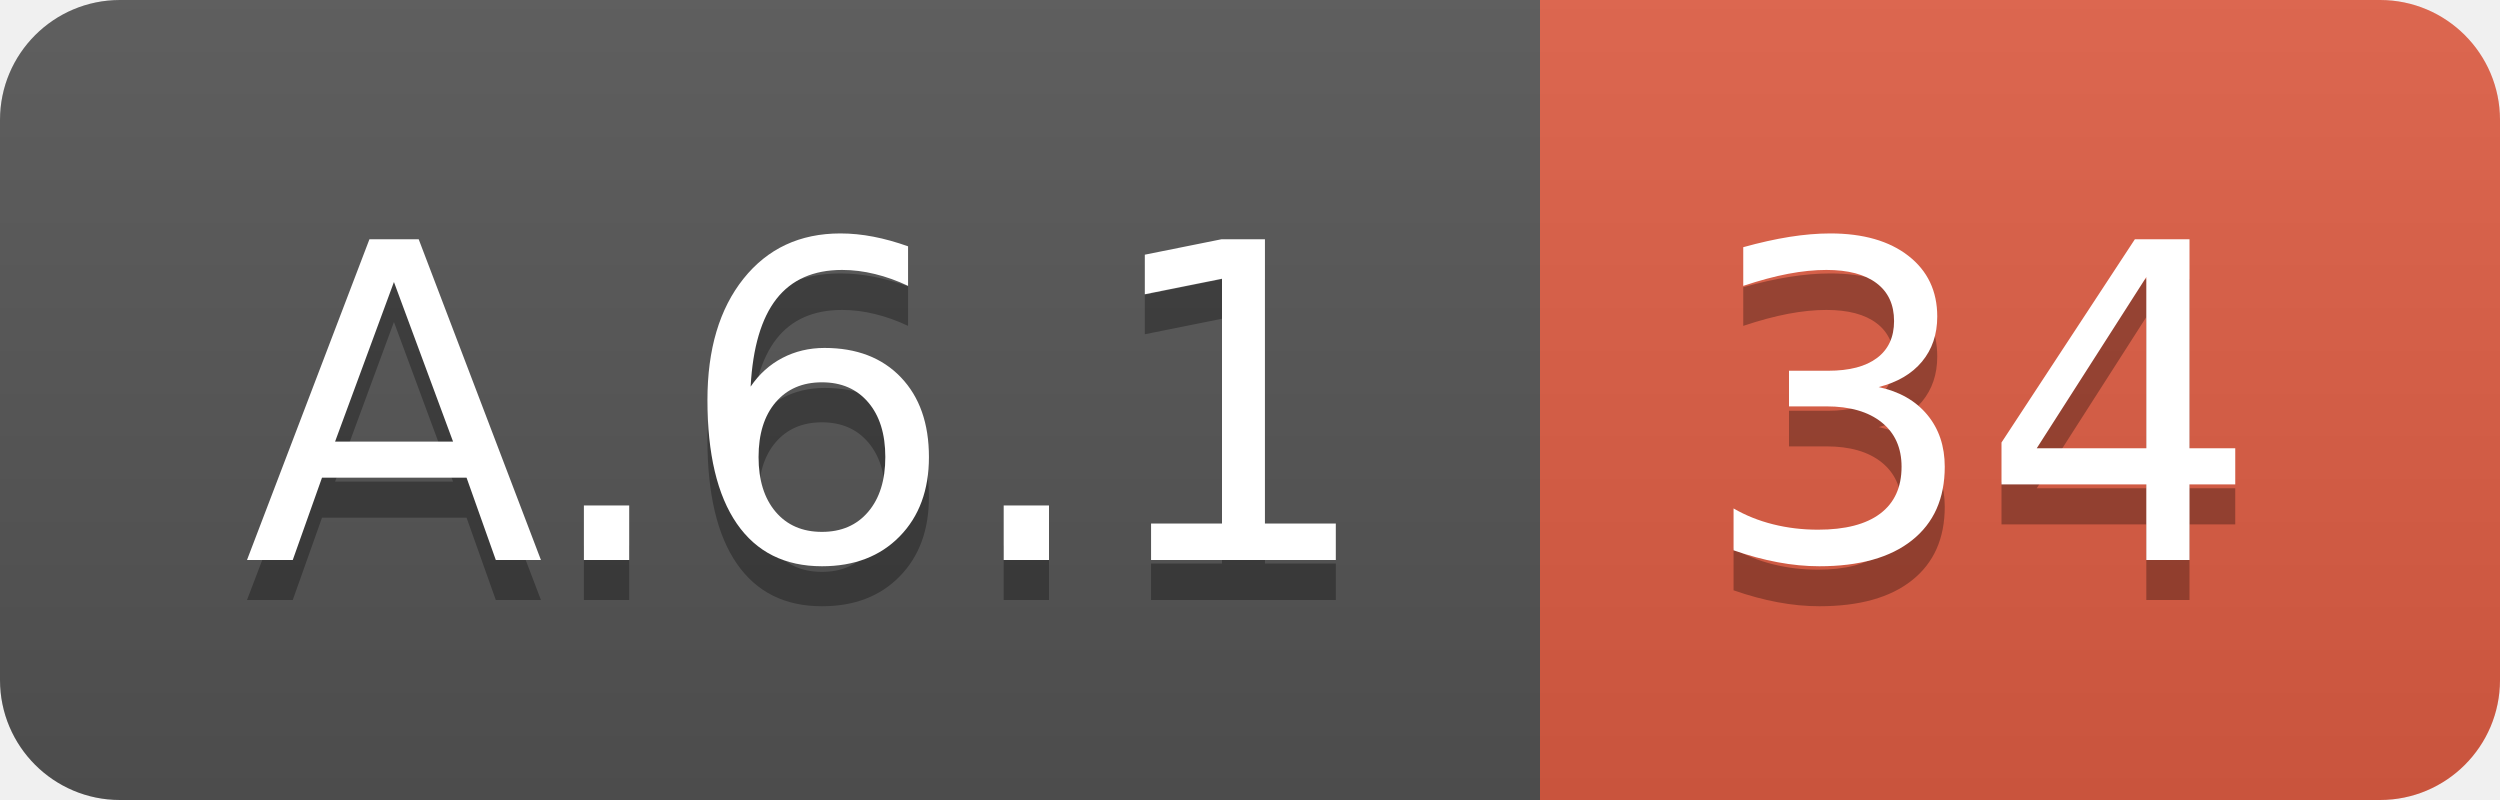
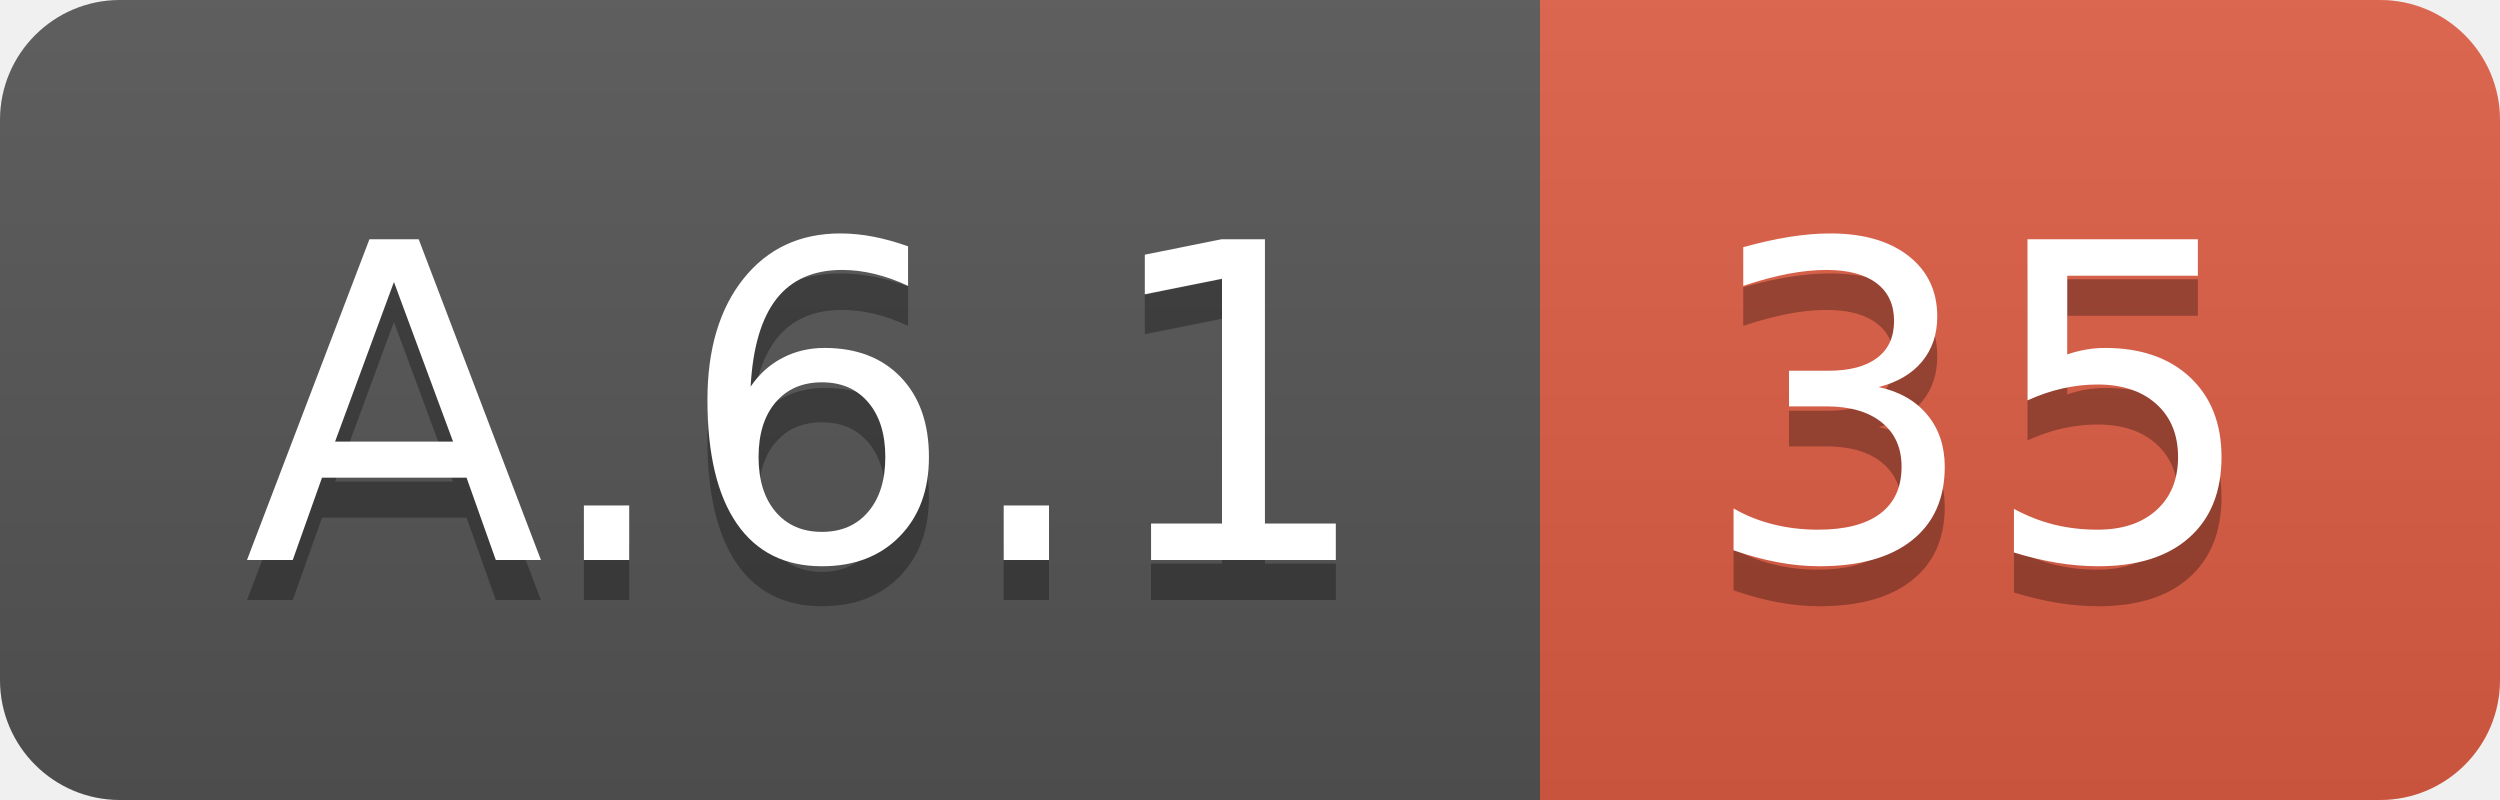
<svg xmlns="http://www.w3.org/2000/svg" width="62.5" height="20">
  <linearGradient id="smooth" x2="0" y2="100%">
    <stop offset="0" stop-color="#bbb" stop-opacity=".1" />
    <stop offset="1" stop-opacity=".1" />
  </linearGradient>
  <clipPath id="round">
    <rect width="62.5" height="20" rx="3" fill="#fff" />
  </clipPath>
  <g clip-path="url(#round)">
    <rect width="38.5" height="20" fill="#555" />
    <rect x="38.5" width="24.0" height="20" fill="#e05d44" />
    <rect width="62.5" height="20" fill="url(#smooth)" />
  </g>
  <g fill="#fff" text-anchor="middle" font-family="DejaVu Sans,Verdana,Geneva,sans-serif" font-size="110">
    <text x="202.5" y="150" fill="#010101" fill-opacity=".3" transform="scale(0.1)" textLength="285.0" lengthAdjust="spacing">A.6.1</text>
    <text x="202.5" y="140" transform="scale(0.1)" textLength="285.0" lengthAdjust="spacing">A.6.1</text>
-     <text x="495.0" y="150" fill="#010101" fill-opacity=".3" transform="scale(0.1)" textLength="140.0" lengthAdjust="spacing">34</text>
-     <text x="495.0" y="140" transform="scale(0.1)" textLength="140.0" lengthAdjust="spacing">34</text>
+     <text x="495.0" y="150" fill="#010101" fill-opacity=".3" transform="scale(0.1)" textLength="140.0" lengthAdjust="spacing">35</text>
+     <text x="495.0" y="140" transform="scale(0.1)" textLength="140.0" lengthAdjust="spacing">35</text>
  </g>
</svg>
